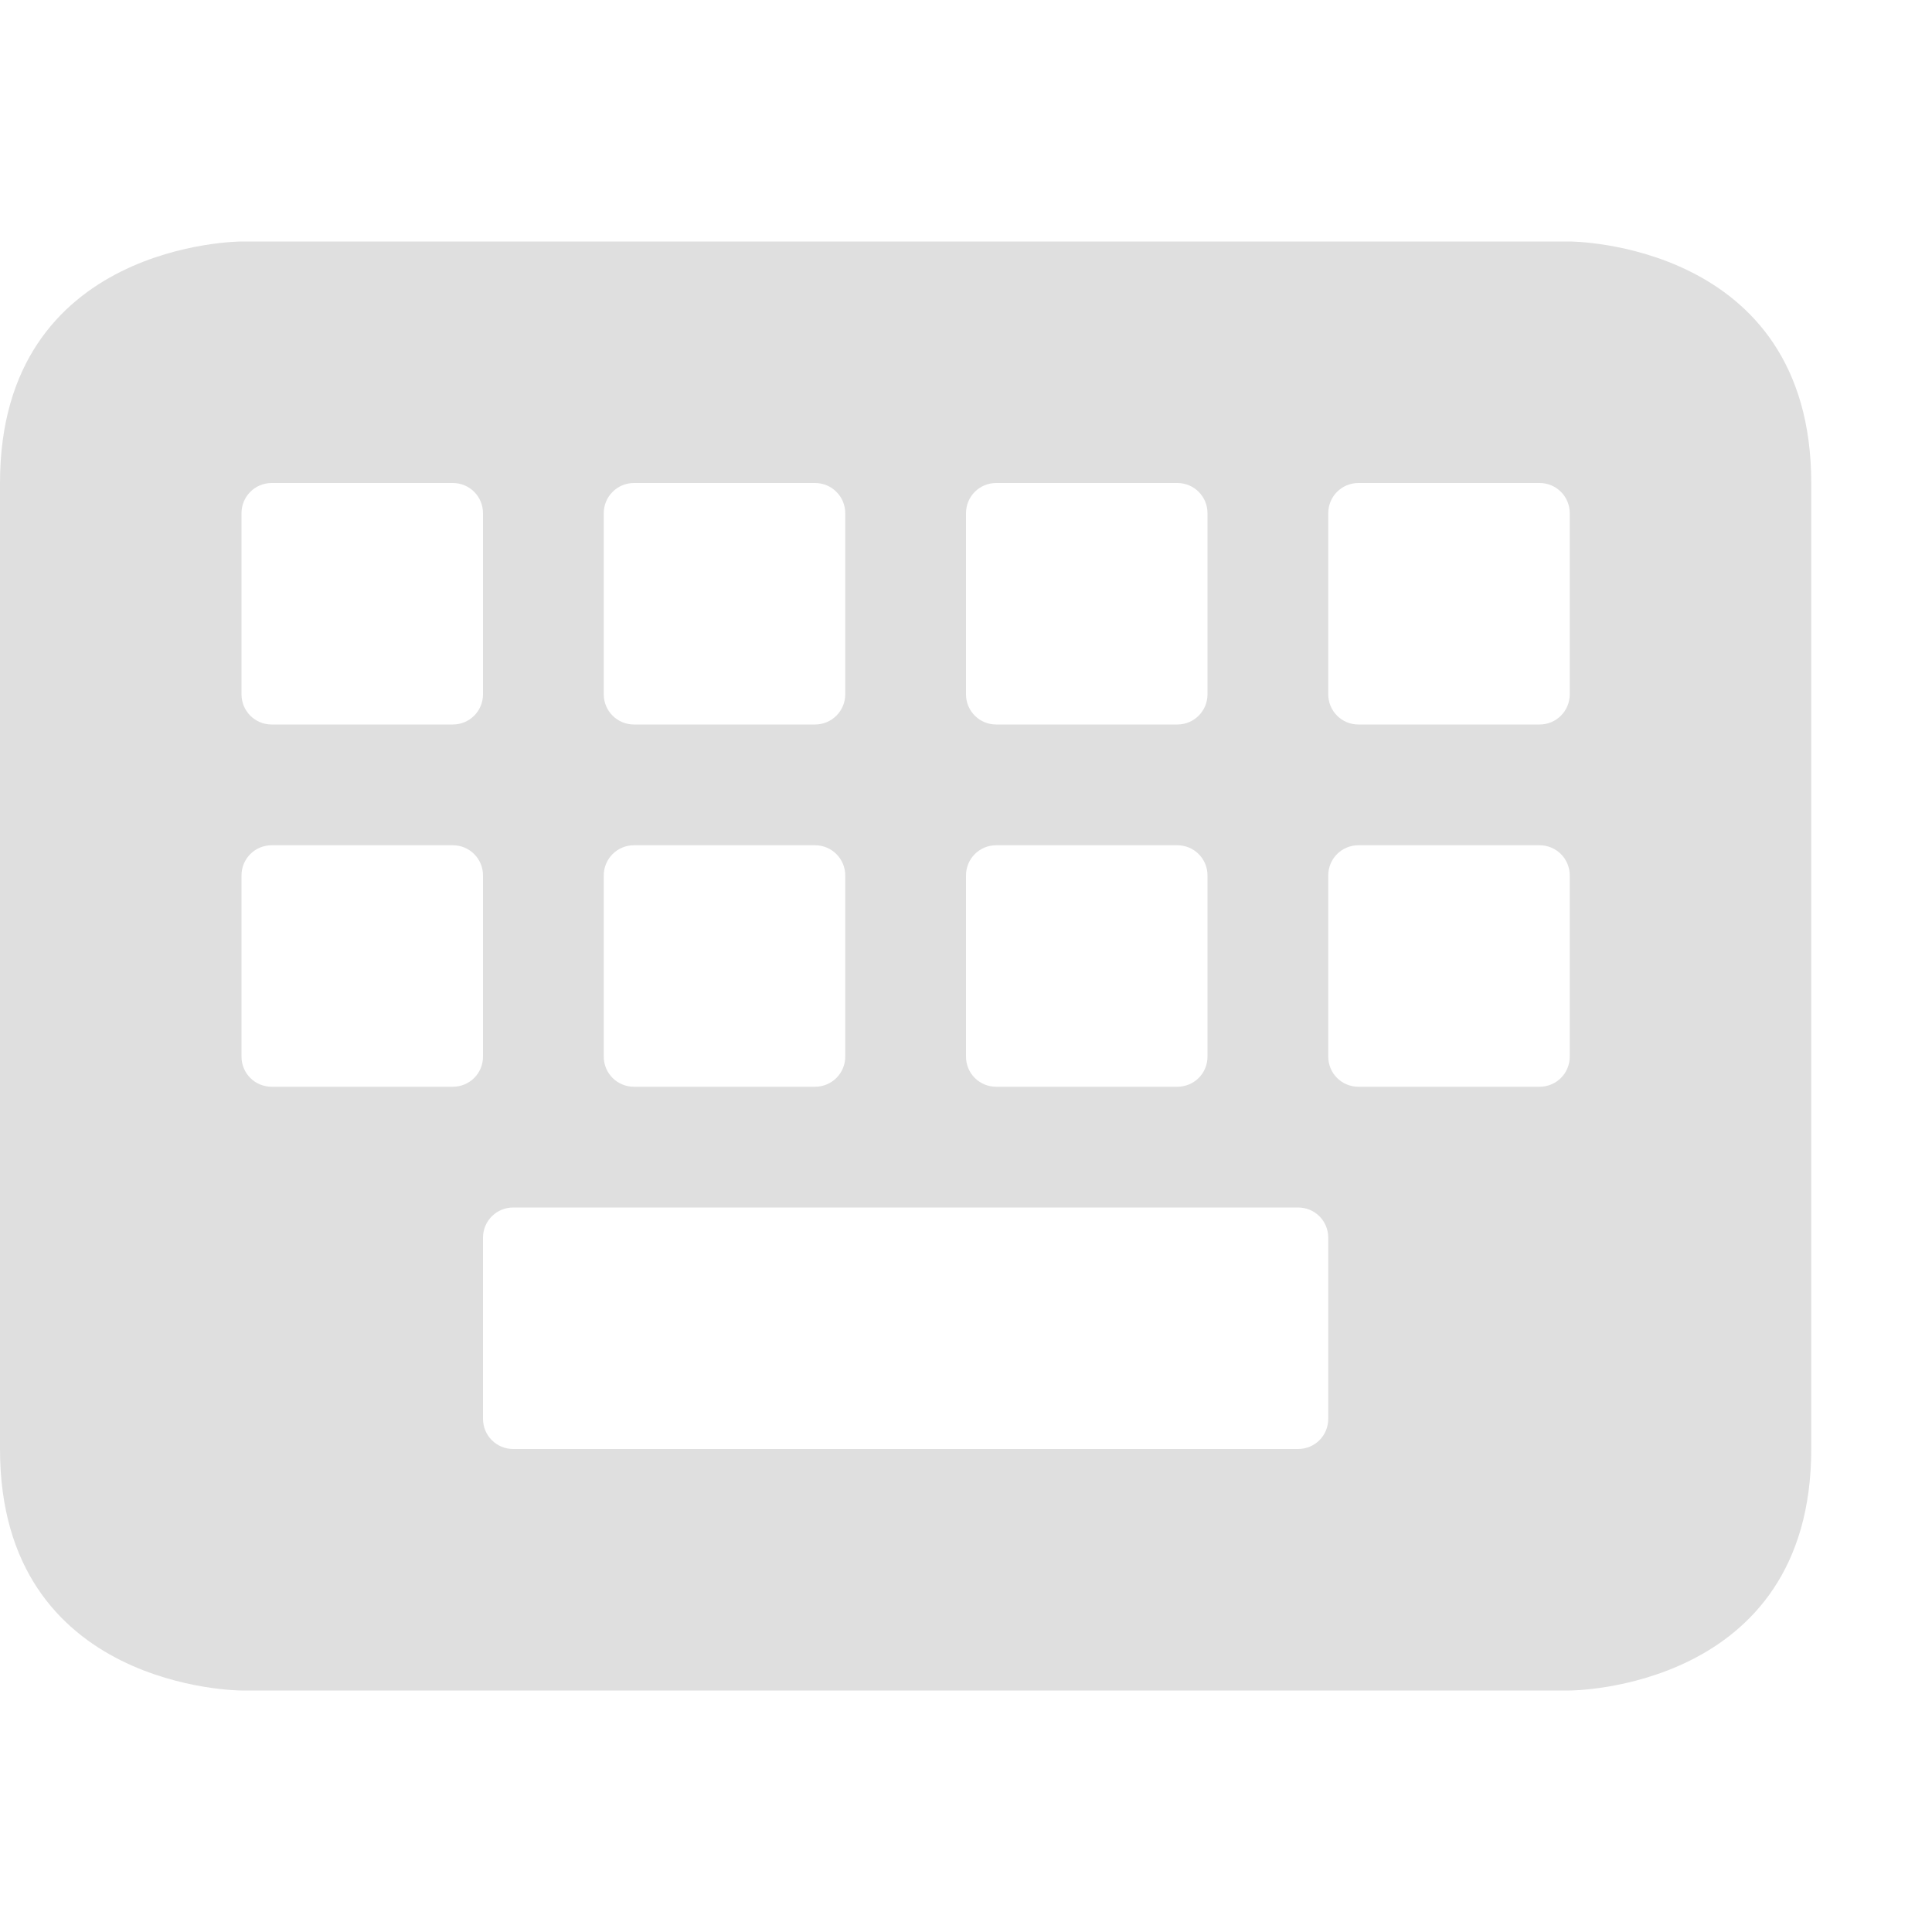
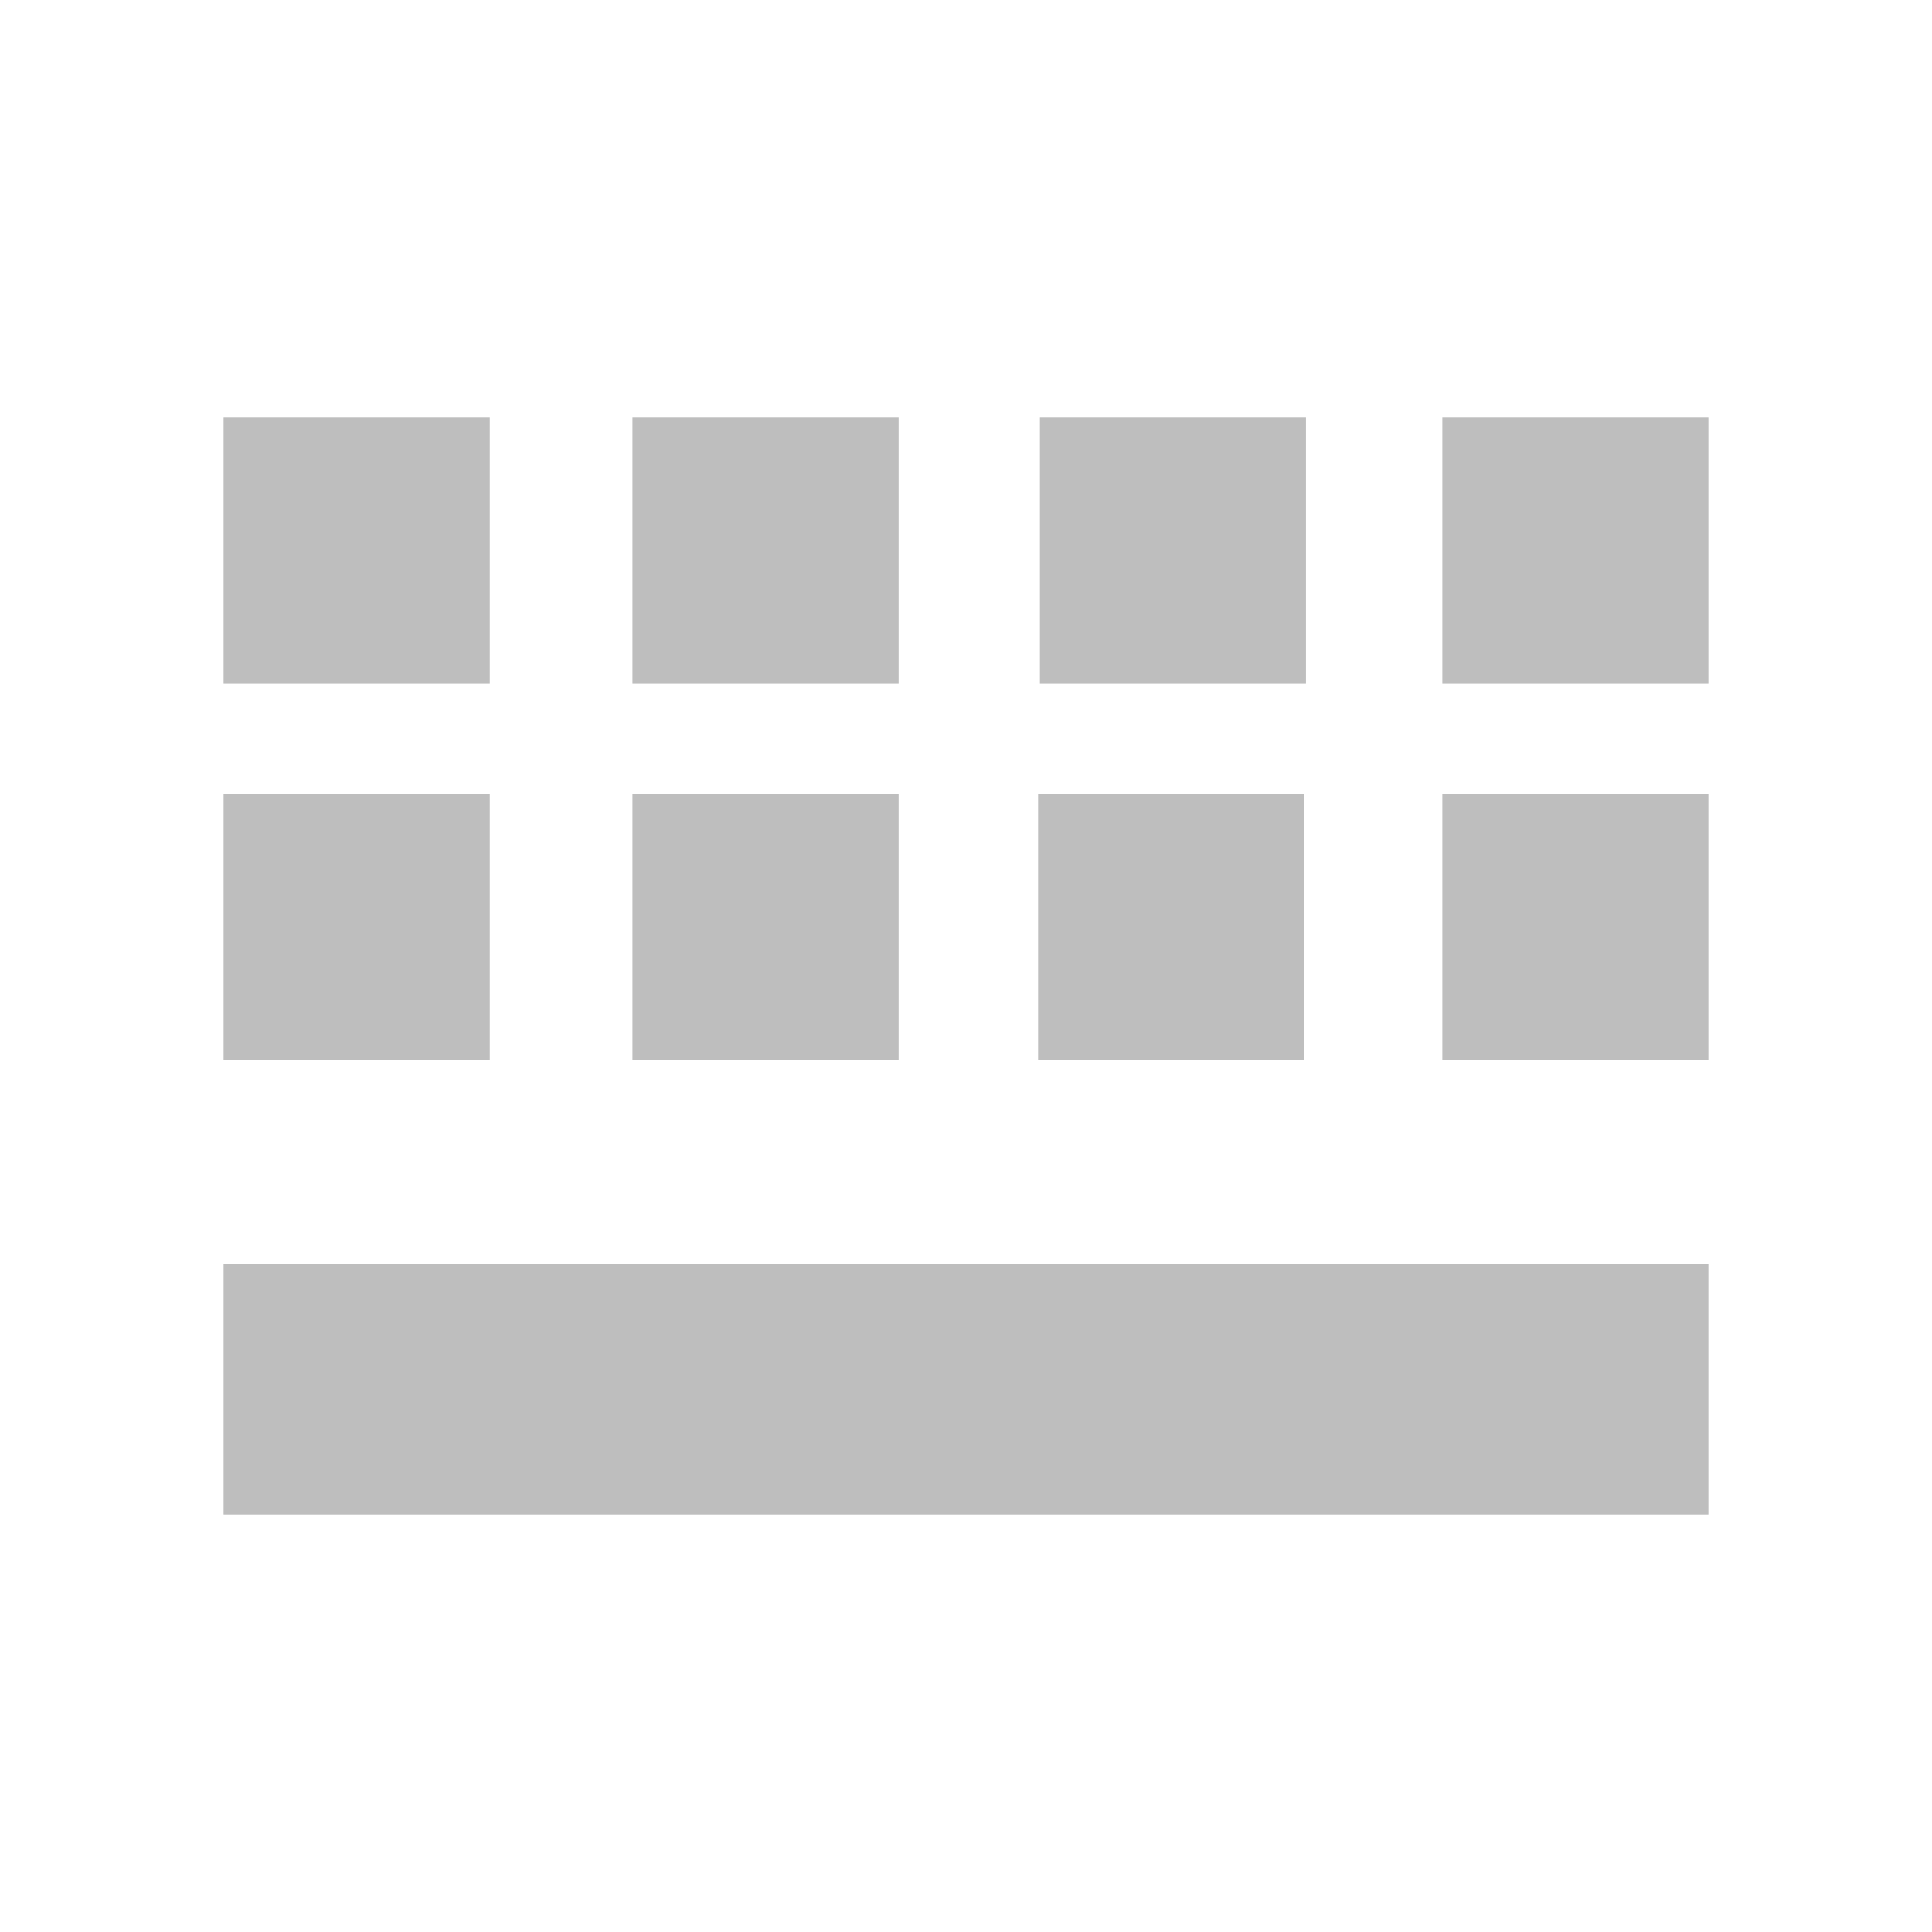
- <svg xmlns="http://www.w3.org/2000/svg" width="16" height="16" viewBox="0 0 16 16">
-   <defs>
-     <style id="current-color-scheme" type="text/css">
-    .ColorScheme-Text { color:#dfdfdf; } .ColorScheme-Highlight { color:#5294e2; }
-   </style>
-   </defs>
-   <path style="fill:currentColor" class="ColorScheme-Text" d="M 2 2 C 2 2 0 2 0 4 L 0 12 C 0 14 2 14 2 14 L 13 14 C 13 14 15 14 15 12 L 15 4 C 15 2 13 2 13 2 L 2 2 z M 2.25 4 L 3.75 4 C 3.889 4 4 4.112 4 4.25 L 4 5.75 C 4 5.888 3.889 6 3.75 6 L 2.25 6 C 2.111 6 2 5.888 2 5.75 L 2 4.25 C 2 4.112 2.111 4 2.25 4 z M 5.25 4 L 6.75 4 C 6.888 4 7 4.112 7 4.25 L 7 5.75 C 7 5.888 6.888 6 6.75 6 L 5.25 6 C 5.112 6 5 5.888 5 5.75 L 5 4.25 C 5 4.112 5.112 4 5.25 4 z M 8.25 4 L 9.75 4 C 9.889 4 10 4.112 10 4.25 L 10 5.75 C 10 5.888 9.889 6 9.75 6 L 8.25 6 C 8.111 6 8 5.888 8 5.75 L 8 4.25 C 8 4.112 8.111 4 8.25 4 z M 11.25 4 L 12.75 4 C 12.889 4 13 4.112 13 4.25 L 13 5.75 C 13 5.888 12.889 6 12.75 6 L 11.25 6 C 11.111 6 11 5.888 11 5.75 L 11 4.25 C 11 4.112 11.111 4 11.25 4 z M 2.25 7 L 3.75 7 C 3.889 7 4 7.112 4 7.25 L 4 8.75 C 4 8.889 3.889 9 3.75 9 L 2.25 9 C 2.111 9 2 8.889 2 8.75 L 2 7.25 C 2 7.112 2.111 7 2.25 7 z M 5.25 7 L 6.75 7 C 6.888 7 7 7.112 7 7.25 L 7 8.75 C 7 8.889 6.888 9 6.75 9 L 5.25 9 C 5.112 9 5 8.889 5 8.75 L 5 7.25 C 5 7.112 5.112 7 5.25 7 z M 8.25 7 L 9.75 7 C 9.889 7 10 7.112 10 7.25 L 10 8.75 C 10 8.889 9.889 9 9.75 9 L 8.25 9 C 8.111 9 8 8.889 8 8.75 L 8 7.25 C 8 7.112 8.111 7 8.25 7 z M 11.25 7 L 12.75 7 C 12.889 7 13 7.112 13 7.25 L 13 8.75 C 13 8.889 12.889 9 12.75 9 L 11.25 9 C 11.111 9 11 8.889 11 8.75 L 11 7.25 C 11 7.112 11.111 7 11.25 7 z M 4.25 10 L 10.75 10 C 10.889 10 11 10.111 11 10.25 L 11 11.75 C 11 11.889 10.889 12 10.75 12 L 4.25 12 C 4.112 12 4 11.889 4 11.75 L 4 10.25 C 4 10.111 4.112 10 4.25 10 z" />
+ <svg xmlns="http://www.w3.org/2000/svg" width="100%" height="100%" viewBox="0 0 16 16" version="1.1" xml:space="preserve" style="fill-rule:evenodd;clip-rule:evenodd;stroke-linejoin:round;stroke-miterlimit:1.414;">
+   <g transform="matrix(0.970219,0,0,0.970219,-0.13043,0.263964)">
+     <rect x="2.043" y="10.516" width="12.674" height="2.139" style="fill:rgb(190,190,190);" />
+   </g>
+   <g transform="matrix(0.970219,0,0,0.970219,-0.13043,0.263964)">
+     <rect x="2.043" y="6.506" width="2.272" height="2.271" style="fill:rgb(190,190,190);" />
+   </g>
+   <g transform="matrix(0.970219,0,0,0.970219,-0.13043,0.263964)">
+     <rect x="5.533" y="6.506" width="2.272" height="2.271" style="fill:rgb(190,190,190);" />
+   </g>
+   <g transform="matrix(0.970219,0,0,0.970219,-0.13043,0.263964)">
+     <rect x="12.446" y="6.506" width="2.271" height="2.271" style="fill:rgb(190,190,190);" />
+   </g>
+   <g transform="matrix(0.970219,0,0,0.970219,-3.47826,0.263964)">
+     <rect x="12.446" y="6.506" width="2.271" height="2.271" style="fill:rgb(190,190,190);" />
+   </g>
+   <g transform="matrix(0.970219,0,0,0.970219,-0.13043,0.263964)">
+     <rect x="2.043" y="3.292" width="2.272" height="2.271" style="fill:rgb(190,190,190);" />
+   </g>
+   <g transform="matrix(0.970219,0,0,0.970219,-0.13043,0.263964)">
+     <rect x="9.011" y="3.292" width="2.271" height="2.271" style="fill:rgb(190,190,190);" />
+   </g>
+   <g transform="matrix(0.970219,0,0,0.970219,-0.13043,0.263964)">
+     <rect x="5.533" y="3.292" width="2.272" height="2.271" style="fill:rgb(190,190,190);" />
+   </g>
+   <g transform="matrix(0.970219,0,0,0.970219,-0.13043,0.263964)">
+     <rect x="12.446" y="3.292" width="2.271" height="2.271" style="fill:rgb(190,190,190);" />
+   </g>
</svg>
